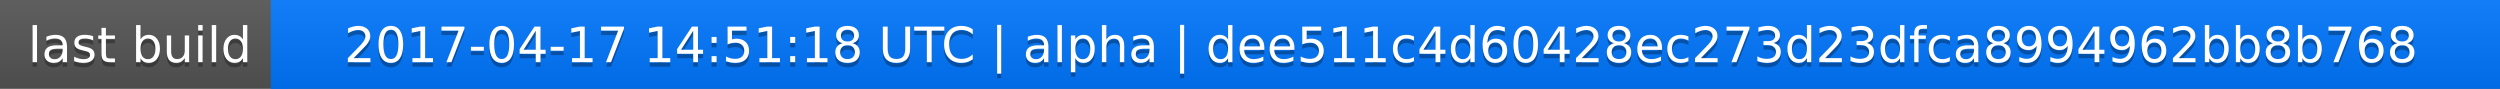
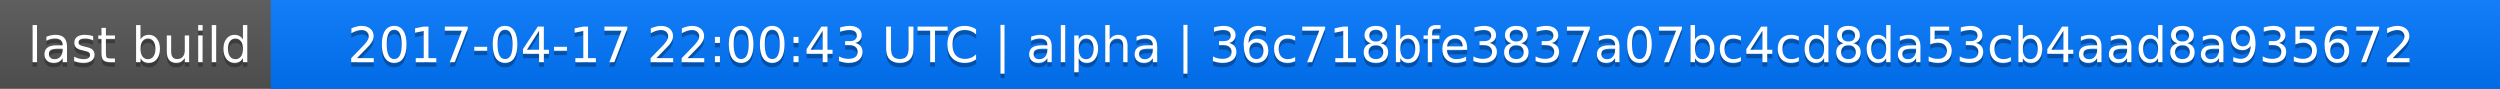
<svg xmlns="http://www.w3.org/2000/svg" width="563" height="20">
  <linearGradient id="a" x2="0" y2="100%">
    <stop offset="0" stop-color="#bbb" stop-opacity=".1" />
    <stop offset="1" stop-opacity=".1" />
  </linearGradient>
  <rect rx="0" width="563" height="20" fill="#555" />
  <rect rx="0" x="61" width="502" height="20" fill="#07f" />
  <path fill="#07f" d="M61 0h4v20h-4z" />
  <rect rx="0" width="563" height="20" fill="url(#a)" />
  <g fill="#fff" text-anchor="middle" font-family="DejaVu Sans,Verdana,Geneva,sans-serif" font-size="11">
    <text x="31.5" y="15" fill="#010101" fill-opacity=".3">last build</text>
    <text x="31.5" y="14">last build</text>
-     <text x="311" y="15" fill="#010101" fill-opacity=".3">2017-04-17 14:51:18 UTC | alpha | dee511c4d60428ec273d23dfca8994962bb8b768</text>
-     <text x="311" y="14">2017-04-17 14:51:18 UTC | alpha | dee511c4d60428ec273d23dfca8994962bb8b768</text>
+     <text x="311" y="15" fill="#010101" fill-opacity=".3">2017-04-17 22:00:43 UTC | alpha | 36c718bfe3837a07bc4cd8da53cb4aad8a935672</text>
+     <text x="311" y="14">2017-04-17 22:00:43 UTC | alpha | 36c718bfe3837a07bc4cd8da53cb4aad8a935672</text>
  </g>
</svg>
